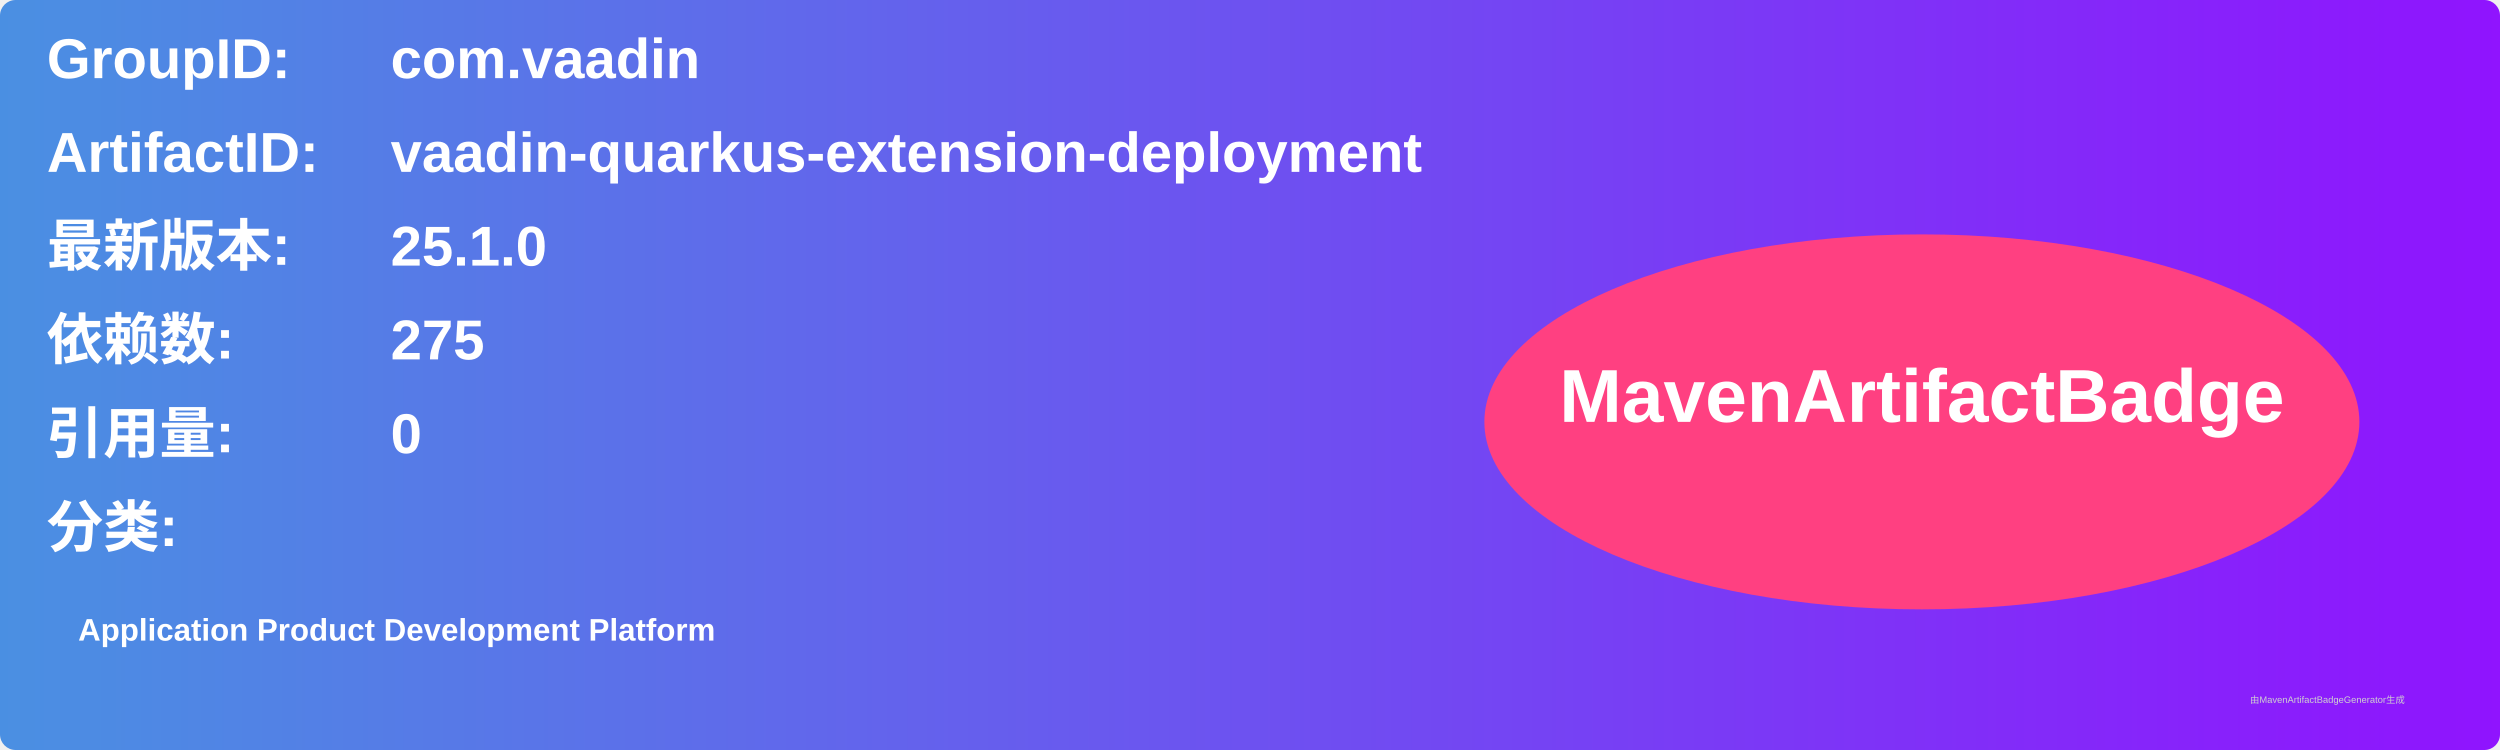
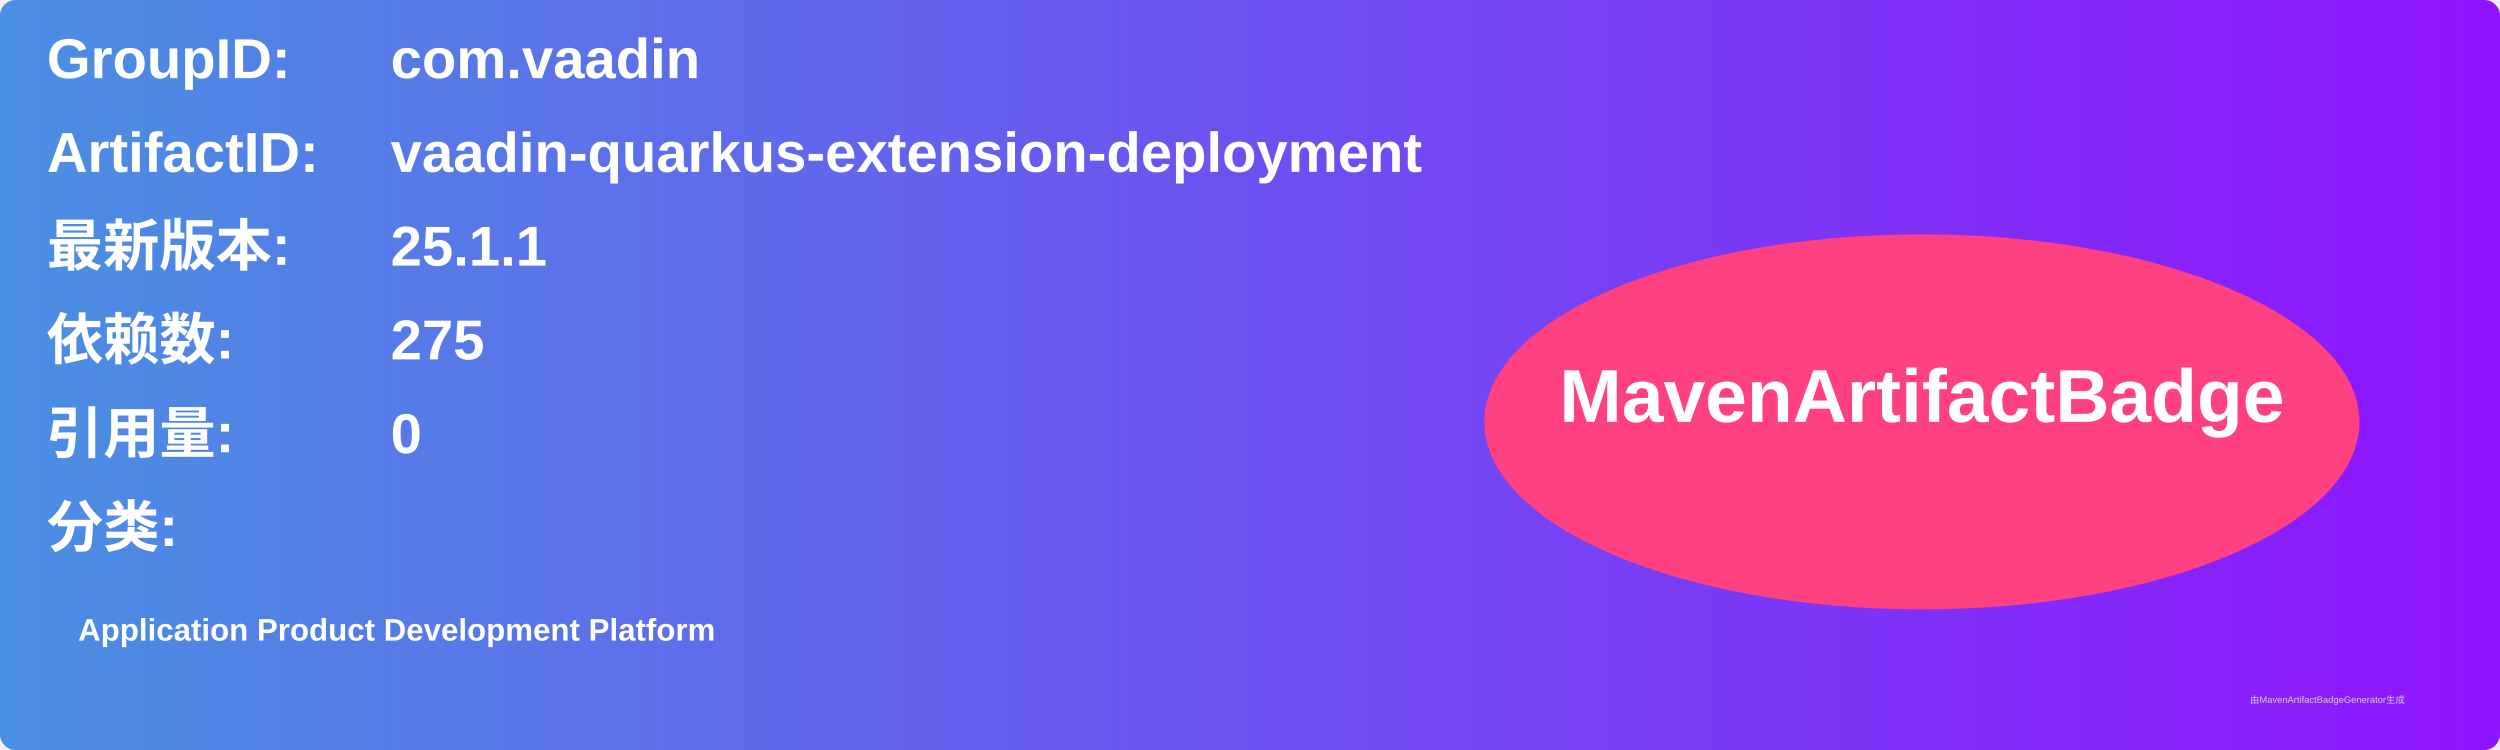
<svg xmlns="http://www.w3.org/2000/svg" width="800" height="240" viewBox="0 0 800 240">
  <linearGradient id="grad" x1="0%" y1="0%" x2="100%" y2="0%">
    <stop offset="0%" stop-color="#4a90e2" />
    <stop offset="100%" stop-color="#9013fe" />
  </linearGradient>
  <rect width="100%" height="100%" rx="5" ry="5" fill="url(#grad)" />
  <g transform="translate(15, 15)">
    <text x="0" y="10" font-family="Arial" font-size="18" fill="white" font-weight="bold" width="260">GroupID:</text>
    <text x="110" y="10" font-family="Arial" font-size="18" fill="white" font-weight="bold" width="460">com.vaadin</text>
    <text x="0" y="40" font-family="Arial" font-size="18" fill="white" font-weight="bold" width="260">ArtifactID:</text>
    <text x="110" y="40" font-family="Arial" font-size="18" fill="white" font-weight="bold" width="460">vaadin-quarkus-extension-deployment</text>
    <text x="0" y="70" font-family="Arial" font-size="18" fill="white" font-weight="bold">最新版本:</text>
    <text x="110" y="70" font-family="Arial" font-size="18" fill="white" font-weight="bold">
-       <tspan font-weight="bold">25.1.0</tspan>
+       <tspan font-weight="bold">25.1.1</tspan>
    </text>
    <text x="0" y="100" font-family="Arial" font-size="18" fill="white" font-weight="bold">依赖数: </text>
    <text x="110" y="100" font-family="Arial" font-size="18" fill="white">
      <tspan font-weight="bold">275</tspan>
    </text>
    <text x="0" y="130" font-family="Arial" font-size="18" fill="white" font-weight="bold">引用量: </text>
    <text x="110" y="130" font-family="Arial" font-size="18" fill="white">
      <tspan font-weight="bold">0</tspan>
    </text>
    <text x="0" y="160" font-family="Arial" font-size="18" fill="white" font-weight="bold">分类:</text>
    <text x="10" y="190" font-family="Arial" font-size="10" fill="white">
      <tspan font-weight="bold">Application Product Development Platform</tspan>
    </text>
    <ellipse cx="600" cy="120" rx="140" ry="60" fill="#ff4081" />
    <text x="600" y="120" text-anchor="middle" font-family="Arial" font-size="24" fill="white" font-weight="bold">MavenArtifactBadge</text>
  </g>
  <text x="720" y="225" font-family="Arial" font-size="3" fill="#d0d0d0">由MavenArtifactBadgeGenerator生成</text>
</svg>
